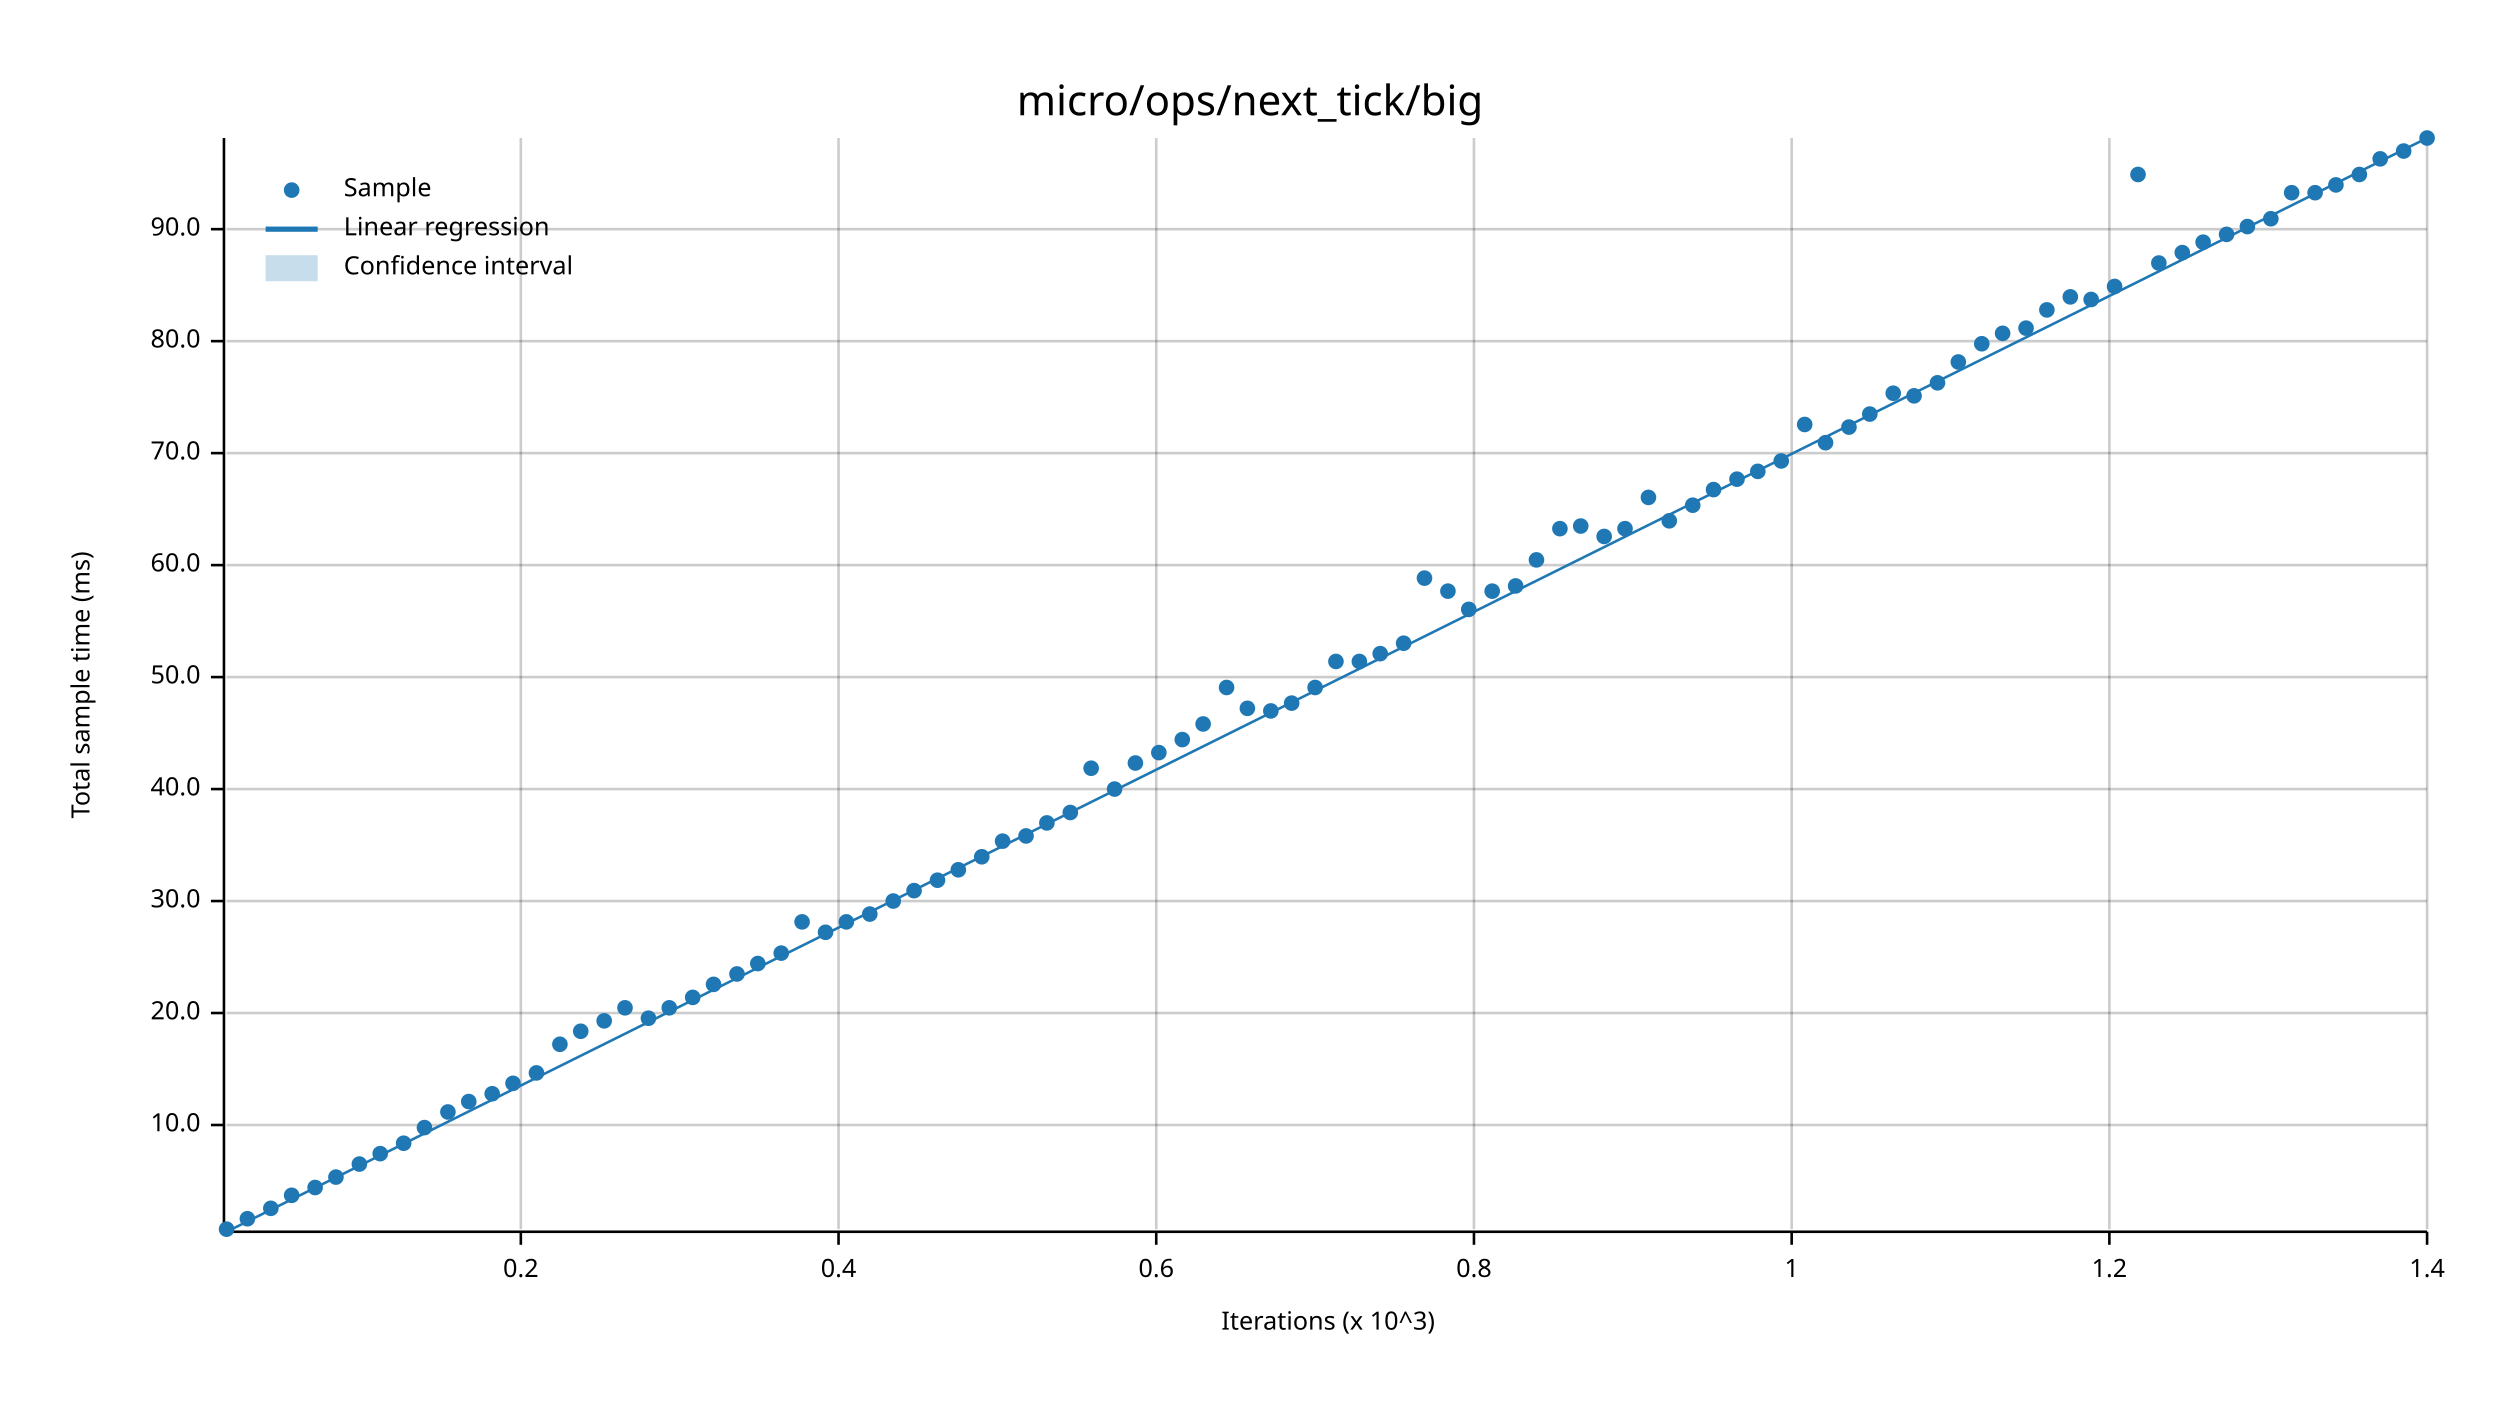
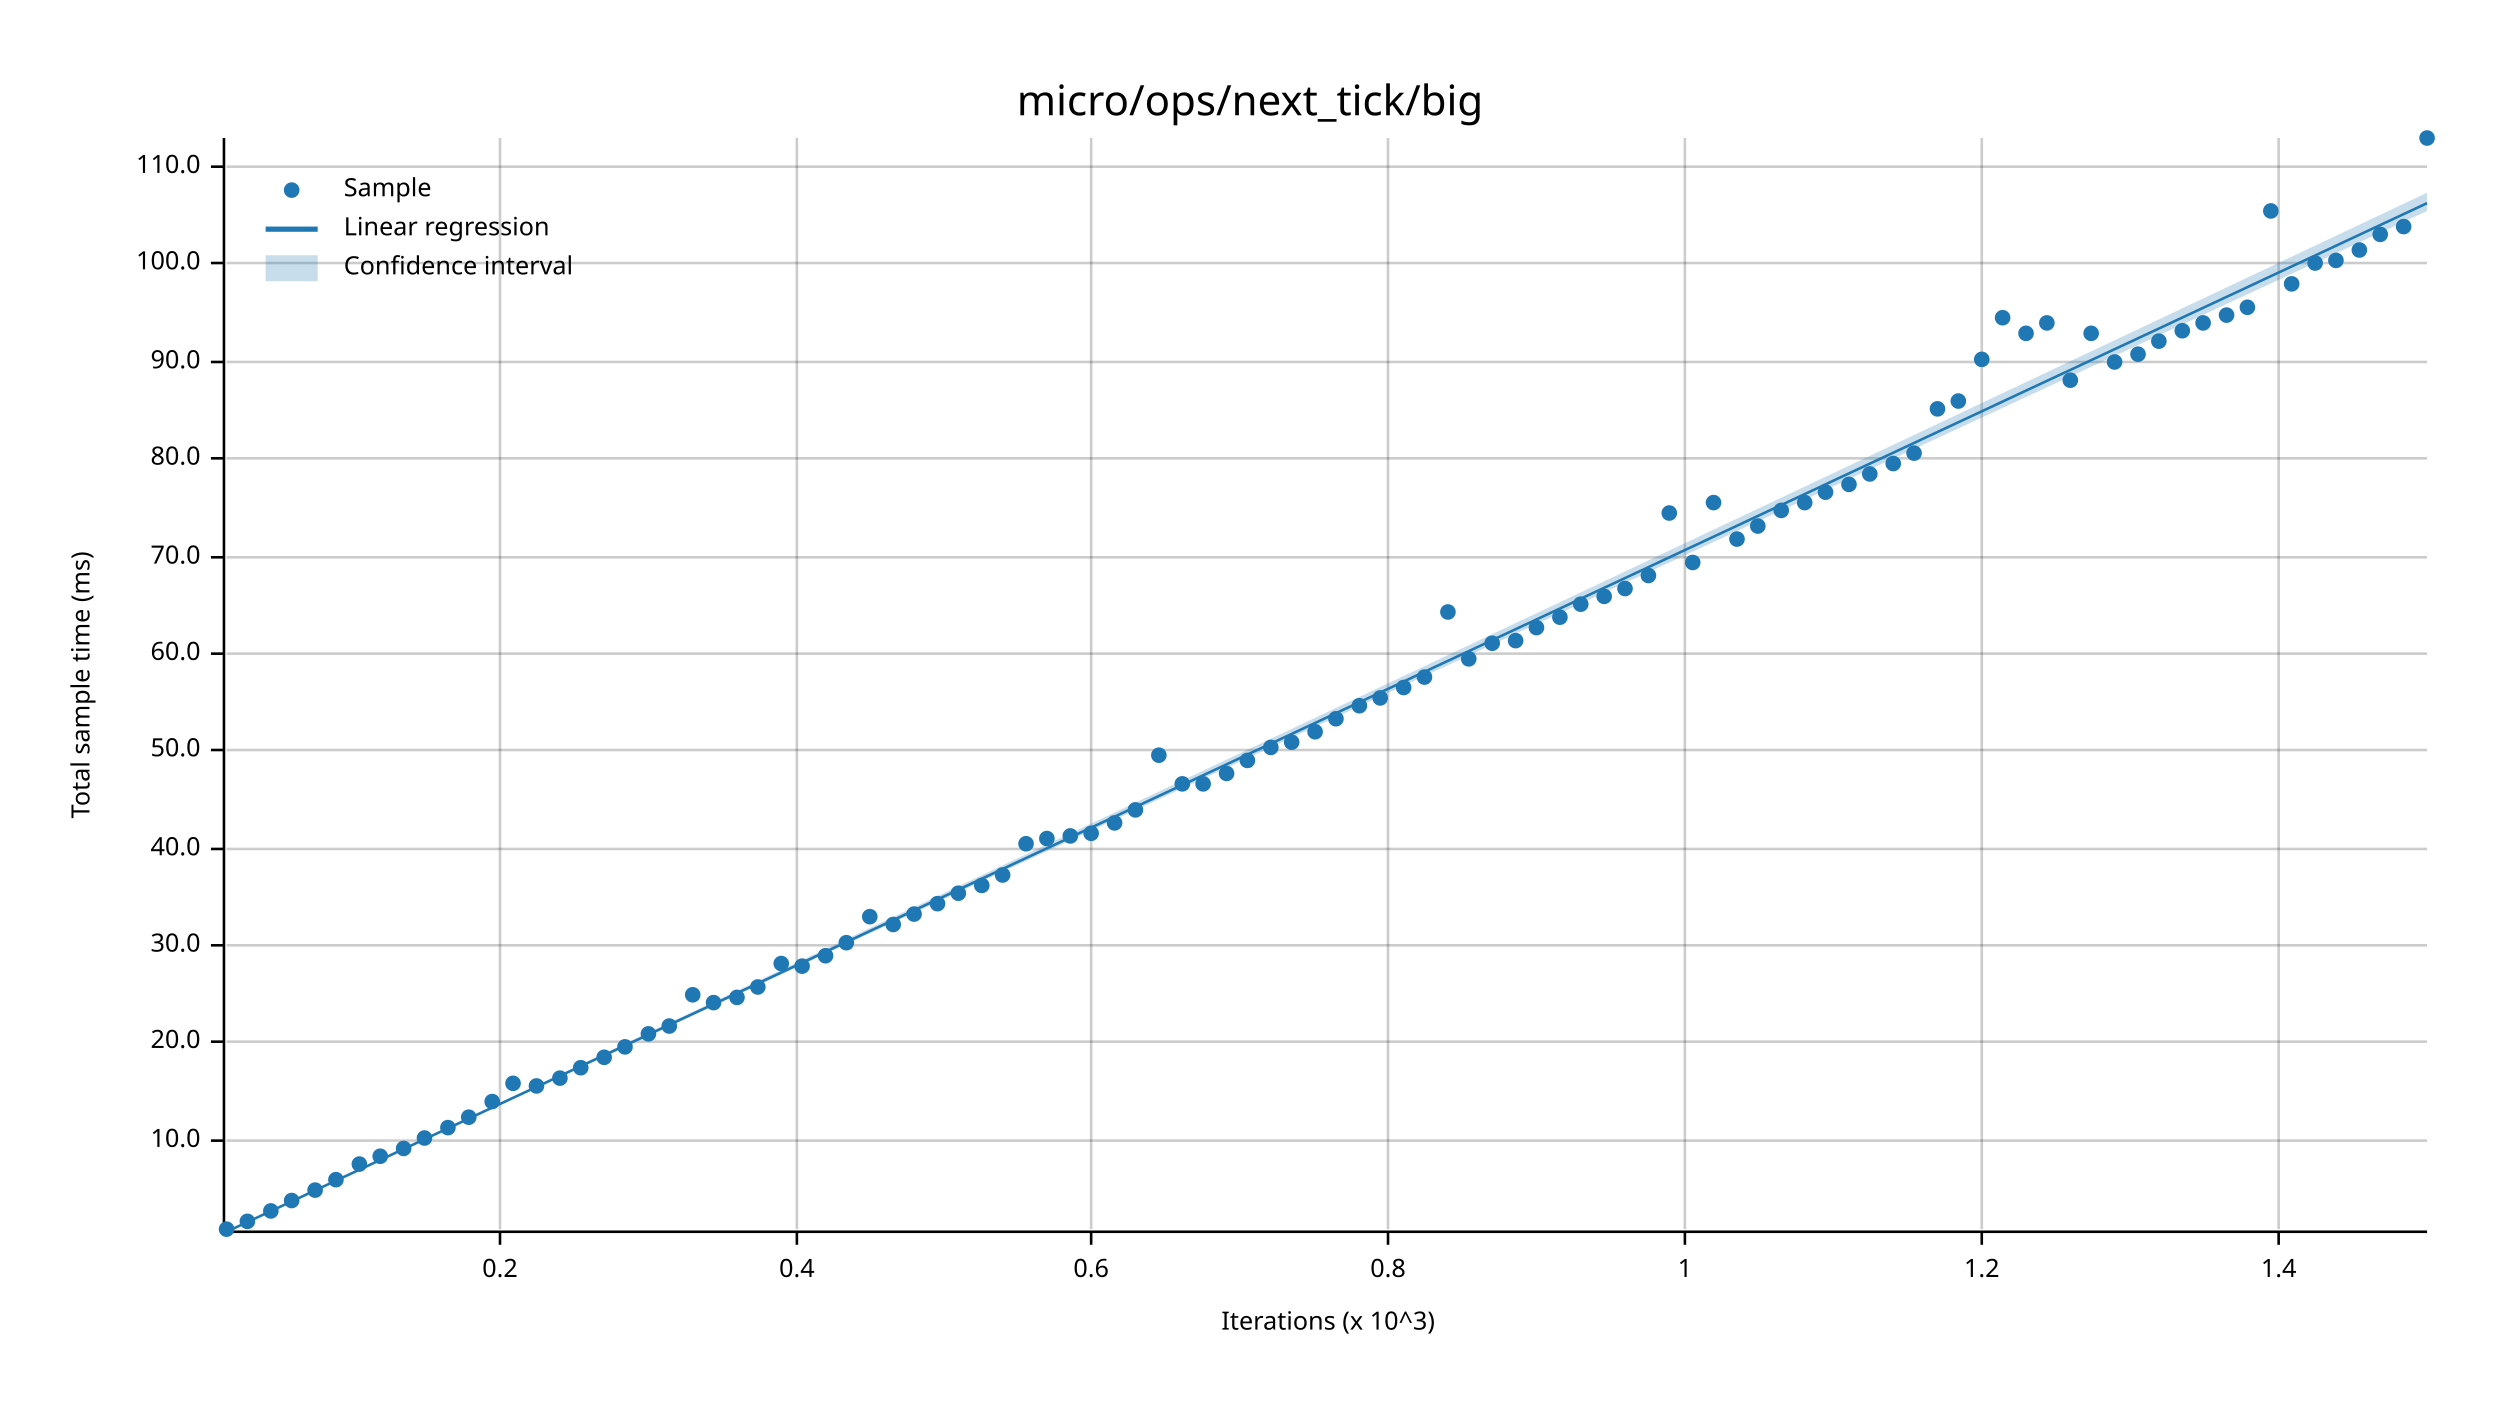
<svg xmlns="http://www.w3.org/2000/svg" width="960" height="540" viewBox="0 0 960 540">
  <text x="480" y="32" dy="0.76em" text-anchor="middle" font-family="sans-serif" font-size="16.129" opacity="1" fill="#000000">
micro/ops/next_tick/big
</text>
  <text x="27" y="263" dy="0.76em" text-anchor="middle" font-family="sans-serif" font-size="9.677" opacity="1" fill="#000000" transform="rotate(270, 27, 263)">
Total sample time (ms)
</text>
  <text x="510" y="513" dy="-0.5ex" text-anchor="middle" font-family="sans-serif" font-size="9.677" opacity="1" fill="#000000">
Iterations (x 10^3)
</text>
-   <line opacity="0.2" stroke="#000000" stroke-width="1" x1="200" y1="472" x2="200" y2="53" />
-   <line opacity="0.2" stroke="#000000" stroke-width="1" x1="322" y1="472" x2="322" y2="53" />
-   <line opacity="0.2" stroke="#000000" stroke-width="1" x1="444" y1="472" x2="444" y2="53" />
-   <line opacity="0.2" stroke="#000000" stroke-width="1" x1="566" y1="472" x2="566" y2="53" />
-   <line opacity="0.2" stroke="#000000" stroke-width="1" x1="688" y1="472" x2="688" y2="53" />
-   <line opacity="0.2" stroke="#000000" stroke-width="1" x1="810" y1="472" x2="810" y2="53" />
-   <line opacity="0.2" stroke="#000000" stroke-width="1" x1="932" y1="472" x2="932" y2="53" />
-   <line opacity="0.2" stroke="#000000" stroke-width="1" x1="87" y1="432" x2="932" y2="432" />
-   <line opacity="0.2" stroke="#000000" stroke-width="1" x1="87" y1="389" x2="932" y2="389" />
-   <line opacity="0.2" stroke="#000000" stroke-width="1" x1="87" y1="346" x2="932" y2="346" />
-   <line opacity="0.2" stroke="#000000" stroke-width="1" x1="87" y1="303" x2="932" y2="303" />
-   <line opacity="0.2" stroke="#000000" stroke-width="1" x1="87" y1="260" x2="932" y2="260" />
-   <line opacity="0.2" stroke="#000000" stroke-width="1" x1="87" y1="217" x2="932" y2="217" />
-   <line opacity="0.2" stroke="#000000" stroke-width="1" x1="87" y1="174" x2="932" y2="174" />
-   <line opacity="0.2" stroke="#000000" stroke-width="1" x1="87" y1="131" x2="932" y2="131" />
-   <line opacity="0.2" stroke="#000000" stroke-width="1" x1="87" y1="88" x2="932" y2="88" />
+   <line opacity="0.2" stroke="#000000" stroke-width="1" x1="192" y1="472" x2="192" y2="53" />
+   <line opacity="0.2" stroke="#000000" stroke-width="1" x1="306" y1="472" x2="306" y2="53" />
+   <line opacity="0.2" stroke="#000000" stroke-width="1" x1="419" y1="472" x2="419" y2="53" />
+   <line opacity="0.2" stroke="#000000" stroke-width="1" x1="533" y1="472" x2="533" y2="53" />
+   <line opacity="0.2" stroke="#000000" stroke-width="1" x1="647" y1="472" x2="647" y2="53" />
+   <line opacity="0.2" stroke="#000000" stroke-width="1" x1="761" y1="472" x2="761" y2="53" />
+   <line opacity="0.2" stroke="#000000" stroke-width="1" x1="875" y1="472" x2="875" y2="53" />
+   <line opacity="0.2" stroke="#000000" stroke-width="1" x1="87" y1="438" x2="932" y2="438" />
+   <line opacity="0.2" stroke="#000000" stroke-width="1" x1="87" y1="400" x2="932" y2="400" />
+   <line opacity="0.2" stroke="#000000" stroke-width="1" x1="87" y1="363" x2="932" y2="363" />
+   <line opacity="0.2" stroke="#000000" stroke-width="1" x1="87" y1="326" x2="932" y2="326" />
+   <line opacity="0.2" stroke="#000000" stroke-width="1" x1="87" y1="288" x2="932" y2="288" />
+   <line opacity="0.2" stroke="#000000" stroke-width="1" x1="87" y1="251" x2="932" y2="251" />
+   <line opacity="0.2" stroke="#000000" stroke-width="1" x1="87" y1="214" x2="932" y2="214" />
+   <line opacity="0.2" stroke="#000000" stroke-width="1" x1="87" y1="176" x2="932" y2="176" />
+   <line opacity="0.2" stroke="#000000" stroke-width="1" x1="87" y1="139" x2="932" y2="139" />
+   <line opacity="0.2" stroke="#000000" stroke-width="1" x1="87" y1="101" x2="932" y2="101" />
+   <line opacity="0.2" stroke="#000000" stroke-width="1" x1="87" y1="64" x2="932" y2="64" />
  <polyline fill="none" opacity="1" stroke="#000000" stroke-width="1" points="86,53 86,472 " />
-   <text x="77" y="432" dy="0.5ex" text-anchor="end" font-family="sans-serif" font-size="9.677" opacity="1" fill="#000000">
+   <text x="77" y="438" dy="0.5ex" text-anchor="end" font-family="sans-serif" font-size="9.677" opacity="1" fill="#000000">
10.0
</text>
-   <polyline fill="none" opacity="1" stroke="#000000" stroke-width="1" points="81,432 86,432 " />
-   <text x="77" y="389" dy="0.5ex" text-anchor="end" font-family="sans-serif" font-size="9.677" opacity="1" fill="#000000">
+   <polyline fill="none" opacity="1" stroke="#000000" stroke-width="1" points="81,438 86,438 " />
+   <text x="77" y="400" dy="0.5ex" text-anchor="end" font-family="sans-serif" font-size="9.677" opacity="1" fill="#000000">
20.0
</text>
-   <polyline fill="none" opacity="1" stroke="#000000" stroke-width="1" points="81,389 86,389 " />
-   <text x="77" y="346" dy="0.5ex" text-anchor="end" font-family="sans-serif" font-size="9.677" opacity="1" fill="#000000">
+   <polyline fill="none" opacity="1" stroke="#000000" stroke-width="1" points="81,400 86,400 " />
+   <text x="77" y="363" dy="0.5ex" text-anchor="end" font-family="sans-serif" font-size="9.677" opacity="1" fill="#000000">
30.0
</text>
-   <polyline fill="none" opacity="1" stroke="#000000" stroke-width="1" points="81,346 86,346 " />
-   <text x="77" y="303" dy="0.5ex" text-anchor="end" font-family="sans-serif" font-size="9.677" opacity="1" fill="#000000">
+   <polyline fill="none" opacity="1" stroke="#000000" stroke-width="1" points="81,363 86,363 " />
+   <text x="77" y="326" dy="0.5ex" text-anchor="end" font-family="sans-serif" font-size="9.677" opacity="1" fill="#000000">
40.0
</text>
-   <polyline fill="none" opacity="1" stroke="#000000" stroke-width="1" points="81,303 86,303 " />
-   <text x="77" y="260" dy="0.5ex" text-anchor="end" font-family="sans-serif" font-size="9.677" opacity="1" fill="#000000">
+   <polyline fill="none" opacity="1" stroke="#000000" stroke-width="1" points="81,326 86,326 " />
+   <text x="77" y="288" dy="0.5ex" text-anchor="end" font-family="sans-serif" font-size="9.677" opacity="1" fill="#000000">
50.0
</text>
-   <polyline fill="none" opacity="1" stroke="#000000" stroke-width="1" points="81,260 86,260 " />
-   <text x="77" y="217" dy="0.5ex" text-anchor="end" font-family="sans-serif" font-size="9.677" opacity="1" fill="#000000">
+   <polyline fill="none" opacity="1" stroke="#000000" stroke-width="1" points="81,288 86,288 " />
+   <text x="77" y="251" dy="0.5ex" text-anchor="end" font-family="sans-serif" font-size="9.677" opacity="1" fill="#000000">
60.0
</text>
-   <polyline fill="none" opacity="1" stroke="#000000" stroke-width="1" points="81,217 86,217 " />
-   <text x="77" y="174" dy="0.5ex" text-anchor="end" font-family="sans-serif" font-size="9.677" opacity="1" fill="#000000">
+   <polyline fill="none" opacity="1" stroke="#000000" stroke-width="1" points="81,251 86,251 " />
+   <text x="77" y="214" dy="0.5ex" text-anchor="end" font-family="sans-serif" font-size="9.677" opacity="1" fill="#000000">
70.0
</text>
-   <polyline fill="none" opacity="1" stroke="#000000" stroke-width="1" points="81,174 86,174 " />
-   <text x="77" y="131" dy="0.5ex" text-anchor="end" font-family="sans-serif" font-size="9.677" opacity="1" fill="#000000">
+   <polyline fill="none" opacity="1" stroke="#000000" stroke-width="1" points="81,214 86,214 " />
+   <text x="77" y="176" dy="0.5ex" text-anchor="end" font-family="sans-serif" font-size="9.677" opacity="1" fill="#000000">
80.0
</text>
-   <polyline fill="none" opacity="1" stroke="#000000" stroke-width="1" points="81,131 86,131 " />
-   <text x="77" y="88" dy="0.5ex" text-anchor="end" font-family="sans-serif" font-size="9.677" opacity="1" fill="#000000">
+   <polyline fill="none" opacity="1" stroke="#000000" stroke-width="1" points="81,176 86,176 " />
+   <text x="77" y="139" dy="0.5ex" text-anchor="end" font-family="sans-serif" font-size="9.677" opacity="1" fill="#000000">
90.0
</text>
-   <polyline fill="none" opacity="1" stroke="#000000" stroke-width="1" points="81,88 86,88 " />
+   <polyline fill="none" opacity="1" stroke="#000000" stroke-width="1" points="81,139 86,139 " />
+   <text x="77" y="101" dy="0.5ex" text-anchor="end" font-family="sans-serif" font-size="9.677" opacity="1" fill="#000000">
+ 100.0
+ </text>
+   <polyline fill="none" opacity="1" stroke="#000000" stroke-width="1" points="81,101 86,101 " />
+   <text x="77" y="64" dy="0.5ex" text-anchor="end" font-family="sans-serif" font-size="9.677" opacity="1" fill="#000000">
+ 110.0
+ </text>
+   <polyline fill="none" opacity="1" stroke="#000000" stroke-width="1" points="81,64 86,64 " />
  <polyline fill="none" opacity="1" stroke="#000000" stroke-width="1" points="87,473 932,473 " />
-   <text x="200" y="483" dy="0.76em" text-anchor="middle" font-family="sans-serif" font-size="9.677" opacity="1" fill="#000000">
+   <text x="192" y="483" dy="0.76em" text-anchor="middle" font-family="sans-serif" font-size="9.677" opacity="1" fill="#000000">
0.2
</text>
-   <polyline fill="none" opacity="1" stroke="#000000" stroke-width="1" points="200,473 200,478 " />
-   <text x="322" y="483" dy="0.76em" text-anchor="middle" font-family="sans-serif" font-size="9.677" opacity="1" fill="#000000">
+   <polyline fill="none" opacity="1" stroke="#000000" stroke-width="1" points="192,473 192,478 " />
+   <text x="306" y="483" dy="0.76em" text-anchor="middle" font-family="sans-serif" font-size="9.677" opacity="1" fill="#000000">
0.4
</text>
-   <polyline fill="none" opacity="1" stroke="#000000" stroke-width="1" points="322,473 322,478 " />
-   <text x="444" y="483" dy="0.76em" text-anchor="middle" font-family="sans-serif" font-size="9.677" opacity="1" fill="#000000">
+   <polyline fill="none" opacity="1" stroke="#000000" stroke-width="1" points="306,473 306,478 " />
+   <text x="419" y="483" dy="0.76em" text-anchor="middle" font-family="sans-serif" font-size="9.677" opacity="1" fill="#000000">
0.6
</text>
-   <polyline fill="none" opacity="1" stroke="#000000" stroke-width="1" points="444,473 444,478 " />
-   <text x="566" y="483" dy="0.76em" text-anchor="middle" font-family="sans-serif" font-size="9.677" opacity="1" fill="#000000">
+   <polyline fill="none" opacity="1" stroke="#000000" stroke-width="1" points="419,473 419,478 " />
+   <text x="533" y="483" dy="0.76em" text-anchor="middle" font-family="sans-serif" font-size="9.677" opacity="1" fill="#000000">
0.8
</text>
-   <polyline fill="none" opacity="1" stroke="#000000" stroke-width="1" points="566,473 566,478 " />
-   <text x="688" y="483" dy="0.76em" text-anchor="middle" font-family="sans-serif" font-size="9.677" opacity="1" fill="#000000">
+   <polyline fill="none" opacity="1" stroke="#000000" stroke-width="1" points="533,473 533,478 " />
+   <text x="647" y="483" dy="0.76em" text-anchor="middle" font-family="sans-serif" font-size="9.677" opacity="1" fill="#000000">
1
</text>
-   <polyline fill="none" opacity="1" stroke="#000000" stroke-width="1" points="688,473 688,478 " />
-   <text x="810" y="483" dy="0.76em" text-anchor="middle" font-family="sans-serif" font-size="9.677" opacity="1" fill="#000000">
+   <polyline fill="none" opacity="1" stroke="#000000" stroke-width="1" points="647,473 647,478 " />
+   <text x="761" y="483" dy="0.76em" text-anchor="middle" font-family="sans-serif" font-size="9.677" opacity="1" fill="#000000">
1.2
</text>
-   <polyline fill="none" opacity="1" stroke="#000000" stroke-width="1" points="810,473 810,478 " />
-   <text x="932" y="483" dy="0.76em" text-anchor="middle" font-family="sans-serif" font-size="9.677" opacity="1" fill="#000000">
+   <polyline fill="none" opacity="1" stroke="#000000" stroke-width="1" points="761,473 761,478 " />
+   <text x="875" y="483" dy="0.76em" text-anchor="middle" font-family="sans-serif" font-size="9.677" opacity="1" fill="#000000">
1.4
</text>
-   <polyline fill="none" opacity="1" stroke="#000000" stroke-width="1" points="932,473 932,478 " />
+   <polyline fill="none" opacity="1" stroke="#000000" stroke-width="1" points="875,473 875,478 " />
  <circle cx="87" cy="472" r="3" opacity="1" fill="#1F78B4" stroke="none" stroke-width="1" />
-   <circle cx="95" cy="468" r="3" opacity="1" fill="#1F78B4" stroke="none" stroke-width="1" />
-   <circle cx="104" cy="464" r="3" opacity="1" fill="#1F78B4" stroke="none" stroke-width="1" />
-   <circle cx="112" cy="459" r="3" opacity="1" fill="#1F78B4" stroke="none" stroke-width="1" />
-   <circle cx="121" cy="456" r="3" opacity="1" fill="#1F78B4" stroke="none" stroke-width="1" />
-   <circle cx="129" cy="452" r="3" opacity="1" fill="#1F78B4" stroke="none" stroke-width="1" />
+   <circle cx="95" cy="469" r="3" opacity="1" fill="#1F78B4" stroke="none" stroke-width="1" />
+   <circle cx="104" cy="465" r="3" opacity="1" fill="#1F78B4" stroke="none" stroke-width="1" />
+   <circle cx="112" cy="461" r="3" opacity="1" fill="#1F78B4" stroke="none" stroke-width="1" />
+   <circle cx="121" cy="457" r="3" opacity="1" fill="#1F78B4" stroke="none" stroke-width="1" />
+   <circle cx="129" cy="453" r="3" opacity="1" fill="#1F78B4" stroke="none" stroke-width="1" />
  <circle cx="138" cy="447" r="3" opacity="1" fill="#1F78B4" stroke="none" stroke-width="1" />
-   <circle cx="146" cy="443" r="3" opacity="1" fill="#1F78B4" stroke="none" stroke-width="1" />
-   <circle cx="155" cy="439" r="3" opacity="1" fill="#1F78B4" stroke="none" stroke-width="1" />
-   <circle cx="163" cy="433" r="3" opacity="1" fill="#1F78B4" stroke="none" stroke-width="1" />
-   <circle cx="172" cy="427" r="3" opacity="1" fill="#1F78B4" stroke="none" stroke-width="1" />
-   <circle cx="180" cy="423" r="3" opacity="1" fill="#1F78B4" stroke="none" stroke-width="1" />
-   <circle cx="189" cy="420" r="3" opacity="1" fill="#1F78B4" stroke="none" stroke-width="1" />
+   <circle cx="146" cy="444" r="3" opacity="1" fill="#1F78B4" stroke="none" stroke-width="1" />
+   <circle cx="155" cy="441" r="3" opacity="1" fill="#1F78B4" stroke="none" stroke-width="1" />
+   <circle cx="163" cy="437" r="3" opacity="1" fill="#1F78B4" stroke="none" stroke-width="1" />
+   <circle cx="172" cy="433" r="3" opacity="1" fill="#1F78B4" stroke="none" stroke-width="1" />
+   <circle cx="180" cy="429" r="3" opacity="1" fill="#1F78B4" stroke="none" stroke-width="1" />
+   <circle cx="189" cy="423" r="3" opacity="1" fill="#1F78B4" stroke="none" stroke-width="1" />
  <circle cx="197" cy="416" r="3" opacity="1" fill="#1F78B4" stroke="none" stroke-width="1" />
-   <circle cx="206" cy="412" r="3" opacity="1" fill="#1F78B4" stroke="none" stroke-width="1" />
-   <circle cx="215" cy="401" r="3" opacity="1" fill="#1F78B4" stroke="none" stroke-width="1" />
-   <circle cx="223" cy="396" r="3" opacity="1" fill="#1F78B4" stroke="none" stroke-width="1" />
-   <circle cx="232" cy="392" r="3" opacity="1" fill="#1F78B4" stroke="none" stroke-width="1" />
-   <circle cx="240" cy="387" r="3" opacity="1" fill="#1F78B4" stroke="none" stroke-width="1" />
-   <circle cx="249" cy="391" r="3" opacity="1" fill="#1F78B4" stroke="none" stroke-width="1" />
-   <circle cx="257" cy="387" r="3" opacity="1" fill="#1F78B4" stroke="none" stroke-width="1" />
-   <circle cx="266" cy="383" r="3" opacity="1" fill="#1F78B4" stroke="none" stroke-width="1" />
-   <circle cx="274" cy="378" r="3" opacity="1" fill="#1F78B4" stroke="none" stroke-width="1" />
-   <circle cx="283" cy="374" r="3" opacity="1" fill="#1F78B4" stroke="none" stroke-width="1" />
-   <circle cx="291" cy="370" r="3" opacity="1" fill="#1F78B4" stroke="none" stroke-width="1" />
-   <circle cx="300" cy="366" r="3" opacity="1" fill="#1F78B4" stroke="none" stroke-width="1" />
-   <circle cx="308" cy="354" r="3" opacity="1" fill="#1F78B4" stroke="none" stroke-width="1" />
-   <circle cx="317" cy="358" r="3" opacity="1" fill="#1F78B4" stroke="none" stroke-width="1" />
-   <circle cx="325" cy="354" r="3" opacity="1" fill="#1F78B4" stroke="none" stroke-width="1" />
-   <circle cx="334" cy="351" r="3" opacity="1" fill="#1F78B4" stroke="none" stroke-width="1" />
-   <circle cx="343" cy="346" r="3" opacity="1" fill="#1F78B4" stroke="none" stroke-width="1" />
-   <circle cx="351" cy="342" r="3" opacity="1" fill="#1F78B4" stroke="none" stroke-width="1" />
-   <circle cx="360" cy="338" r="3" opacity="1" fill="#1F78B4" stroke="none" stroke-width="1" />
-   <circle cx="368" cy="334" r="3" opacity="1" fill="#1F78B4" stroke="none" stroke-width="1" />
-   <circle cx="377" cy="329" r="3" opacity="1" fill="#1F78B4" stroke="none" stroke-width="1" />
-   <circle cx="385" cy="323" r="3" opacity="1" fill="#1F78B4" stroke="none" stroke-width="1" />
-   <circle cx="394" cy="321" r="3" opacity="1" fill="#1F78B4" stroke="none" stroke-width="1" />
-   <circle cx="402" cy="316" r="3" opacity="1" fill="#1F78B4" stroke="none" stroke-width="1" />
-   <circle cx="411" cy="312" r="3" opacity="1" fill="#1F78B4" stroke="none" stroke-width="1" />
-   <circle cx="419" cy="295" r="3" opacity="1" fill="#1F78B4" stroke="none" stroke-width="1" />
-   <circle cx="428" cy="303" r="3" opacity="1" fill="#1F78B4" stroke="none" stroke-width="1" />
-   <circle cx="436" cy="293" r="3" opacity="1" fill="#1F78B4" stroke="none" stroke-width="1" />
-   <circle cx="445" cy="289" r="3" opacity="1" fill="#1F78B4" stroke="none" stroke-width="1" />
-   <circle cx="454" cy="284" r="3" opacity="1" fill="#1F78B4" stroke="none" stroke-width="1" />
-   <circle cx="462" cy="278" r="3" opacity="1" fill="#1F78B4" stroke="none" stroke-width="1" />
-   <circle cx="471" cy="264" r="3" opacity="1" fill="#1F78B4" stroke="none" stroke-width="1" />
-   <circle cx="479" cy="272" r="3" opacity="1" fill="#1F78B4" stroke="none" stroke-width="1" />
-   <circle cx="488" cy="273" r="3" opacity="1" fill="#1F78B4" stroke="none" stroke-width="1" />
-   <circle cx="496" cy="270" r="3" opacity="1" fill="#1F78B4" stroke="none" stroke-width="1" />
-   <circle cx="505" cy="264" r="3" opacity="1" fill="#1F78B4" stroke="none" stroke-width="1" />
-   <circle cx="513" cy="254" r="3" opacity="1" fill="#1F78B4" stroke="none" stroke-width="1" />
-   <circle cx="522" cy="254" r="3" opacity="1" fill="#1F78B4" stroke="none" stroke-width="1" />
-   <circle cx="530" cy="251" r="3" opacity="1" fill="#1F78B4" stroke="none" stroke-width="1" />
-   <circle cx="539" cy="247" r="3" opacity="1" fill="#1F78B4" stroke="none" stroke-width="1" />
-   <circle cx="547" cy="222" r="3" opacity="1" fill="#1F78B4" stroke="none" stroke-width="1" />
-   <circle cx="556" cy="227" r="3" opacity="1" fill="#1F78B4" stroke="none" stroke-width="1" />
-   <circle cx="564" cy="234" r="3" opacity="1" fill="#1F78B4" stroke="none" stroke-width="1" />
-   <circle cx="573" cy="227" r="3" opacity="1" fill="#1F78B4" stroke="none" stroke-width="1" />
-   <circle cx="582" cy="225" r="3" opacity="1" fill="#1F78B4" stroke="none" stroke-width="1" />
-   <circle cx="590" cy="215" r="3" opacity="1" fill="#1F78B4" stroke="none" stroke-width="1" />
-   <circle cx="599" cy="203" r="3" opacity="1" fill="#1F78B4" stroke="none" stroke-width="1" />
-   <circle cx="607" cy="202" r="3" opacity="1" fill="#1F78B4" stroke="none" stroke-width="1" />
-   <circle cx="616" cy="206" r="3" opacity="1" fill="#1F78B4" stroke="none" stroke-width="1" />
-   <circle cx="624" cy="203" r="3" opacity="1" fill="#1F78B4" stroke="none" stroke-width="1" />
-   <circle cx="633" cy="191" r="3" opacity="1" fill="#1F78B4" stroke="none" stroke-width="1" />
-   <circle cx="641" cy="200" r="3" opacity="1" fill="#1F78B4" stroke="none" stroke-width="1" />
-   <circle cx="650" cy="194" r="3" opacity="1" fill="#1F78B4" stroke="none" stroke-width="1" />
-   <circle cx="658" cy="188" r="3" opacity="1" fill="#1F78B4" stroke="none" stroke-width="1" />
-   <circle cx="667" cy="184" r="3" opacity="1" fill="#1F78B4" stroke="none" stroke-width="1" />
-   <circle cx="675" cy="181" r="3" opacity="1" fill="#1F78B4" stroke="none" stroke-width="1" />
-   <circle cx="684" cy="177" r="3" opacity="1" fill="#1F78B4" stroke="none" stroke-width="1" />
-   <circle cx="693" cy="163" r="3" opacity="1" fill="#1F78B4" stroke="none" stroke-width="1" />
-   <circle cx="701" cy="170" r="3" opacity="1" fill="#1F78B4" stroke="none" stroke-width="1" />
-   <circle cx="710" cy="164" r="3" opacity="1" fill="#1F78B4" stroke="none" stroke-width="1" />
-   <circle cx="718" cy="159" r="3" opacity="1" fill="#1F78B4" stroke="none" stroke-width="1" />
-   <circle cx="727" cy="151" r="3" opacity="1" fill="#1F78B4" stroke="none" stroke-width="1" />
-   <circle cx="735" cy="152" r="3" opacity="1" fill="#1F78B4" stroke="none" stroke-width="1" />
-   <circle cx="744" cy="147" r="3" opacity="1" fill="#1F78B4" stroke="none" stroke-width="1" />
-   <circle cx="752" cy="139" r="3" opacity="1" fill="#1F78B4" stroke="none" stroke-width="1" />
-   <circle cx="761" cy="132" r="3" opacity="1" fill="#1F78B4" stroke="none" stroke-width="1" />
-   <circle cx="769" cy="128" r="3" opacity="1" fill="#1F78B4" stroke="none" stroke-width="1" />
-   <circle cx="778" cy="126" r="3" opacity="1" fill="#1F78B4" stroke="none" stroke-width="1" />
-   <circle cx="786" cy="119" r="3" opacity="1" fill="#1F78B4" stroke="none" stroke-width="1" />
-   <circle cx="795" cy="114" r="3" opacity="1" fill="#1F78B4" stroke="none" stroke-width="1" />
-   <circle cx="803" cy="115" r="3" opacity="1" fill="#1F78B4" stroke="none" stroke-width="1" />
-   <circle cx="812" cy="110" r="3" opacity="1" fill="#1F78B4" stroke="none" stroke-width="1" />
-   <circle cx="821" cy="67" r="3" opacity="1" fill="#1F78B4" stroke="none" stroke-width="1" />
-   <circle cx="829" cy="101" r="3" opacity="1" fill="#1F78B4" stroke="none" stroke-width="1" />
-   <circle cx="838" cy="97" r="3" opacity="1" fill="#1F78B4" stroke="none" stroke-width="1" />
-   <circle cx="846" cy="93" r="3" opacity="1" fill="#1F78B4" stroke="none" stroke-width="1" />
-   <circle cx="855" cy="90" r="3" opacity="1" fill="#1F78B4" stroke="none" stroke-width="1" />
-   <circle cx="863" cy="87" r="3" opacity="1" fill="#1F78B4" stroke="none" stroke-width="1" />
-   <circle cx="872" cy="84" r="3" opacity="1" fill="#1F78B4" stroke="none" stroke-width="1" />
-   <circle cx="880" cy="74" r="3" opacity="1" fill="#1F78B4" stroke="none" stroke-width="1" />
-   <circle cx="889" cy="74" r="3" opacity="1" fill="#1F78B4" stroke="none" stroke-width="1" />
-   <circle cx="897" cy="71" r="3" opacity="1" fill="#1F78B4" stroke="none" stroke-width="1" />
-   <circle cx="906" cy="67" r="3" opacity="1" fill="#1F78B4" stroke="none" stroke-width="1" />
-   <circle cx="914" cy="61" r="3" opacity="1" fill="#1F78B4" stroke="none" stroke-width="1" />
-   <circle cx="923" cy="58" r="3" opacity="1" fill="#1F78B4" stroke="none" stroke-width="1" />
+   <circle cx="206" cy="417" r="3" opacity="1" fill="#1F78B4" stroke="none" stroke-width="1" />
+   <circle cx="215" cy="414" r="3" opacity="1" fill="#1F78B4" stroke="none" stroke-width="1" />
+   <circle cx="223" cy="410" r="3" opacity="1" fill="#1F78B4" stroke="none" stroke-width="1" />
+   <circle cx="232" cy="406" r="3" opacity="1" fill="#1F78B4" stroke="none" stroke-width="1" />
+   <circle cx="240" cy="402" r="3" opacity="1" fill="#1F78B4" stroke="none" stroke-width="1" />
+   <circle cx="249" cy="397" r="3" opacity="1" fill="#1F78B4" stroke="none" stroke-width="1" />
+   <circle cx="257" cy="394" r="3" opacity="1" fill="#1F78B4" stroke="none" stroke-width="1" />
+   <circle cx="266" cy="382" r="3" opacity="1" fill="#1F78B4" stroke="none" stroke-width="1" />
+   <circle cx="274" cy="385" r="3" opacity="1" fill="#1F78B4" stroke="none" stroke-width="1" />
+   <circle cx="283" cy="383" r="3" opacity="1" fill="#1F78B4" stroke="none" stroke-width="1" />
+   <circle cx="291" cy="379" r="3" opacity="1" fill="#1F78B4" stroke="none" stroke-width="1" />
+   <circle cx="300" cy="370" r="3" opacity="1" fill="#1F78B4" stroke="none" stroke-width="1" />
+   <circle cx="308" cy="371" r="3" opacity="1" fill="#1F78B4" stroke="none" stroke-width="1" />
+   <circle cx="317" cy="367" r="3" opacity="1" fill="#1F78B4" stroke="none" stroke-width="1" />
+   <circle cx="325" cy="362" r="3" opacity="1" fill="#1F78B4" stroke="none" stroke-width="1" />
+   <circle cx="334" cy="352" r="3" opacity="1" fill="#1F78B4" stroke="none" stroke-width="1" />
+   <circle cx="343" cy="355" r="3" opacity="1" fill="#1F78B4" stroke="none" stroke-width="1" />
+   <circle cx="351" cy="351" r="3" opacity="1" fill="#1F78B4" stroke="none" stroke-width="1" />
+   <circle cx="360" cy="347" r="3" opacity="1" fill="#1F78B4" stroke="none" stroke-width="1" />
+   <circle cx="368" cy="343" r="3" opacity="1" fill="#1F78B4" stroke="none" stroke-width="1" />
+   <circle cx="377" cy="340" r="3" opacity="1" fill="#1F78B4" stroke="none" stroke-width="1" />
+   <circle cx="385" cy="336" r="3" opacity="1" fill="#1F78B4" stroke="none" stroke-width="1" />
+   <circle cx="394" cy="324" r="3" opacity="1" fill="#1F78B4" stroke="none" stroke-width="1" />
+   <circle cx="402" cy="322" r="3" opacity="1" fill="#1F78B4" stroke="none" stroke-width="1" />
+   <circle cx="411" cy="321" r="3" opacity="1" fill="#1F78B4" stroke="none" stroke-width="1" />
+   <circle cx="419" cy="320" r="3" opacity="1" fill="#1F78B4" stroke="none" stroke-width="1" />
+   <circle cx="428" cy="316" r="3" opacity="1" fill="#1F78B4" stroke="none" stroke-width="1" />
+   <circle cx="436" cy="311" r="3" opacity="1" fill="#1F78B4" stroke="none" stroke-width="1" />
+   <circle cx="445" cy="290" r="3" opacity="1" fill="#1F78B4" stroke="none" stroke-width="1" />
+   <circle cx="454" cy="301" r="3" opacity="1" fill="#1F78B4" stroke="none" stroke-width="1" />
+   <circle cx="462" cy="301" r="3" opacity="1" fill="#1F78B4" stroke="none" stroke-width="1" />
+   <circle cx="471" cy="297" r="3" opacity="1" fill="#1F78B4" stroke="none" stroke-width="1" />
+   <circle cx="479" cy="292" r="3" opacity="1" fill="#1F78B4" stroke="none" stroke-width="1" />
+   <circle cx="488" cy="287" r="3" opacity="1" fill="#1F78B4" stroke="none" stroke-width="1" />
+   <circle cx="496" cy="285" r="3" opacity="1" fill="#1F78B4" stroke="none" stroke-width="1" />
+   <circle cx="505" cy="281" r="3" opacity="1" fill="#1F78B4" stroke="none" stroke-width="1" />
+   <circle cx="513" cy="276" r="3" opacity="1" fill="#1F78B4" stroke="none" stroke-width="1" />
+   <circle cx="522" cy="271" r="3" opacity="1" fill="#1F78B4" stroke="none" stroke-width="1" />
+   <circle cx="530" cy="268" r="3" opacity="1" fill="#1F78B4" stroke="none" stroke-width="1" />
+   <circle cx="539" cy="264" r="3" opacity="1" fill="#1F78B4" stroke="none" stroke-width="1" />
+   <circle cx="547" cy="260" r="3" opacity="1" fill="#1F78B4" stroke="none" stroke-width="1" />
+   <circle cx="556" cy="235" r="3" opacity="1" fill="#1F78B4" stroke="none" stroke-width="1" />
+   <circle cx="564" cy="253" r="3" opacity="1" fill="#1F78B4" stroke="none" stroke-width="1" />
+   <circle cx="573" cy="247" r="3" opacity="1" fill="#1F78B4" stroke="none" stroke-width="1" />
+   <circle cx="582" cy="246" r="3" opacity="1" fill="#1F78B4" stroke="none" stroke-width="1" />
+   <circle cx="590" cy="241" r="3" opacity="1" fill="#1F78B4" stroke="none" stroke-width="1" />
+   <circle cx="599" cy="237" r="3" opacity="1" fill="#1F78B4" stroke="none" stroke-width="1" />
+   <circle cx="607" cy="232" r="3" opacity="1" fill="#1F78B4" stroke="none" stroke-width="1" />
+   <circle cx="616" cy="229" r="3" opacity="1" fill="#1F78B4" stroke="none" stroke-width="1" />
+   <circle cx="624" cy="226" r="3" opacity="1" fill="#1F78B4" stroke="none" stroke-width="1" />
+   <circle cx="633" cy="221" r="3" opacity="1" fill="#1F78B4" stroke="none" stroke-width="1" />
+   <circle cx="641" cy="197" r="3" opacity="1" fill="#1F78B4" stroke="none" stroke-width="1" />
+   <circle cx="650" cy="216" r="3" opacity="1" fill="#1F78B4" stroke="none" stroke-width="1" />
+   <circle cx="658" cy="193" r="3" opacity="1" fill="#1F78B4" stroke="none" stroke-width="1" />
+   <circle cx="667" cy="207" r="3" opacity="1" fill="#1F78B4" stroke="none" stroke-width="1" />
+   <circle cx="675" cy="202" r="3" opacity="1" fill="#1F78B4" stroke="none" stroke-width="1" />
+   <circle cx="684" cy="196" r="3" opacity="1" fill="#1F78B4" stroke="none" stroke-width="1" />
+   <circle cx="693" cy="193" r="3" opacity="1" fill="#1F78B4" stroke="none" stroke-width="1" />
+   <circle cx="701" cy="189" r="3" opacity="1" fill="#1F78B4" stroke="none" stroke-width="1" />
+   <circle cx="710" cy="186" r="3" opacity="1" fill="#1F78B4" stroke="none" stroke-width="1" />
+   <circle cx="718" cy="182" r="3" opacity="1" fill="#1F78B4" stroke="none" stroke-width="1" />
+   <circle cx="727" cy="178" r="3" opacity="1" fill="#1F78B4" stroke="none" stroke-width="1" />
+   <circle cx="735" cy="174" r="3" opacity="1" fill="#1F78B4" stroke="none" stroke-width="1" />
+   <circle cx="744" cy="157" r="3" opacity="1" fill="#1F78B4" stroke="none" stroke-width="1" />
+   <circle cx="752" cy="154" r="3" opacity="1" fill="#1F78B4" stroke="none" stroke-width="1" />
+   <circle cx="761" cy="138" r="3" opacity="1" fill="#1F78B4" stroke="none" stroke-width="1" />
+   <circle cx="769" cy="122" r="3" opacity="1" fill="#1F78B4" stroke="none" stroke-width="1" />
+   <circle cx="778" cy="128" r="3" opacity="1" fill="#1F78B4" stroke="none" stroke-width="1" />
+   <circle cx="786" cy="124" r="3" opacity="1" fill="#1F78B4" stroke="none" stroke-width="1" />
+   <circle cx="795" cy="146" r="3" opacity="1" fill="#1F78B4" stroke="none" stroke-width="1" />
+   <circle cx="803" cy="128" r="3" opacity="1" fill="#1F78B4" stroke="none" stroke-width="1" />
+   <circle cx="812" cy="139" r="3" opacity="1" fill="#1F78B4" stroke="none" stroke-width="1" />
+   <circle cx="821" cy="136" r="3" opacity="1" fill="#1F78B4" stroke="none" stroke-width="1" />
+   <circle cx="829" cy="131" r="3" opacity="1" fill="#1F78B4" stroke="none" stroke-width="1" />
+   <circle cx="838" cy="127" r="3" opacity="1" fill="#1F78B4" stroke="none" stroke-width="1" />
+   <circle cx="846" cy="124" r="3" opacity="1" fill="#1F78B4" stroke="none" stroke-width="1" />
+   <circle cx="855" cy="121" r="3" opacity="1" fill="#1F78B4" stroke="none" stroke-width="1" />
+   <circle cx="863" cy="118" r="3" opacity="1" fill="#1F78B4" stroke="none" stroke-width="1" />
+   <circle cx="872" cy="81" r="3" opacity="1" fill="#1F78B4" stroke="none" stroke-width="1" />
+   <circle cx="880" cy="109" r="3" opacity="1" fill="#1F78B4" stroke="none" stroke-width="1" />
+   <circle cx="889" cy="101" r="3" opacity="1" fill="#1F78B4" stroke="none" stroke-width="1" />
+   <circle cx="897" cy="100" r="3" opacity="1" fill="#1F78B4" stroke="none" stroke-width="1" />
+   <circle cx="906" cy="96" r="3" opacity="1" fill="#1F78B4" stroke="none" stroke-width="1" />
+   <circle cx="914" cy="90" r="3" opacity="1" fill="#1F78B4" stroke="none" stroke-width="1" />
+   <circle cx="923" cy="87" r="3" opacity="1" fill="#1F78B4" stroke="none" stroke-width="1" />
  <circle cx="932" cy="53" r="3" opacity="1" fill="#1F78B4" stroke="none" stroke-width="1" />
-   <polyline fill="none" opacity="1" stroke="#1F78B4" stroke-width="1" points="87,473 932,53 " />
-   <polygon opacity="0.25" fill="#1F78B4" points="87,473 932,53 932,53 " />
+   <polyline fill="none" opacity="1" stroke="#1F78B4" stroke-width="1" points="87,473 932,78 " />
+   <polygon opacity="0.25" fill="#1F78B4" points="87,473 932,81 932,74 " />
  <text x="132" y="68" dy="0.76em" text-anchor="start" font-family="sans-serif" font-size="9.677" opacity="1" fill="#000000">
Sample
</text>
  <text x="132" y="83" dy="0.76em" text-anchor="start" font-family="sans-serif" font-size="9.677" opacity="1" fill="#000000">
Linear regression
</text>
  <text x="132" y="98" dy="0.76em" text-anchor="start" font-family="sans-serif" font-size="9.677" opacity="1" fill="#000000">
Confidence interval
</text>
  <circle cx="112" cy="73" r="3" opacity="1" fill="#1F78B4" stroke="none" stroke-width="1" />
  <polyline fill="none" opacity="1" stroke="#1F78B4" stroke-width="2" points="102,88 122,88 " />
  <rect x="102" y="98" width="20" height="10" opacity="0.25" fill="#1F78B4" stroke="none" />
</svg>
